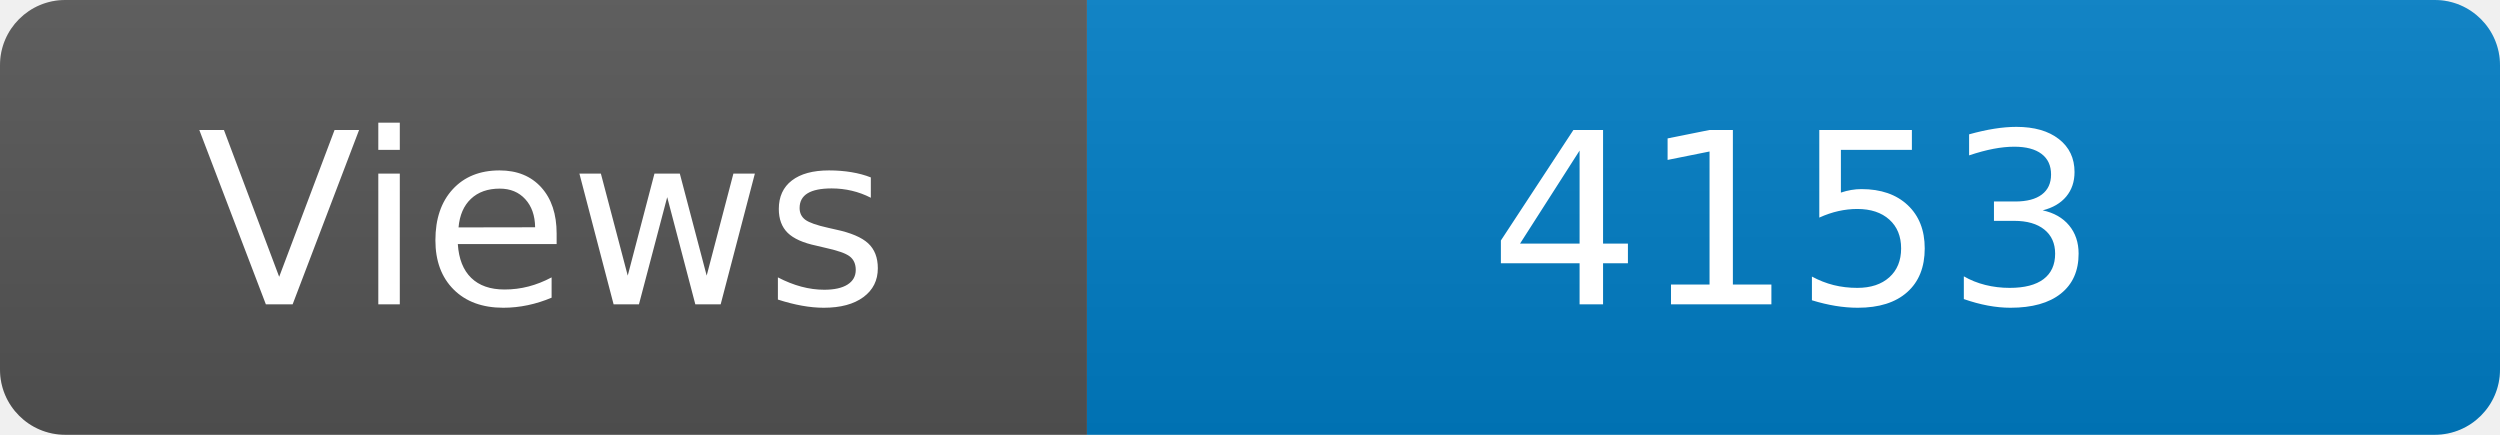
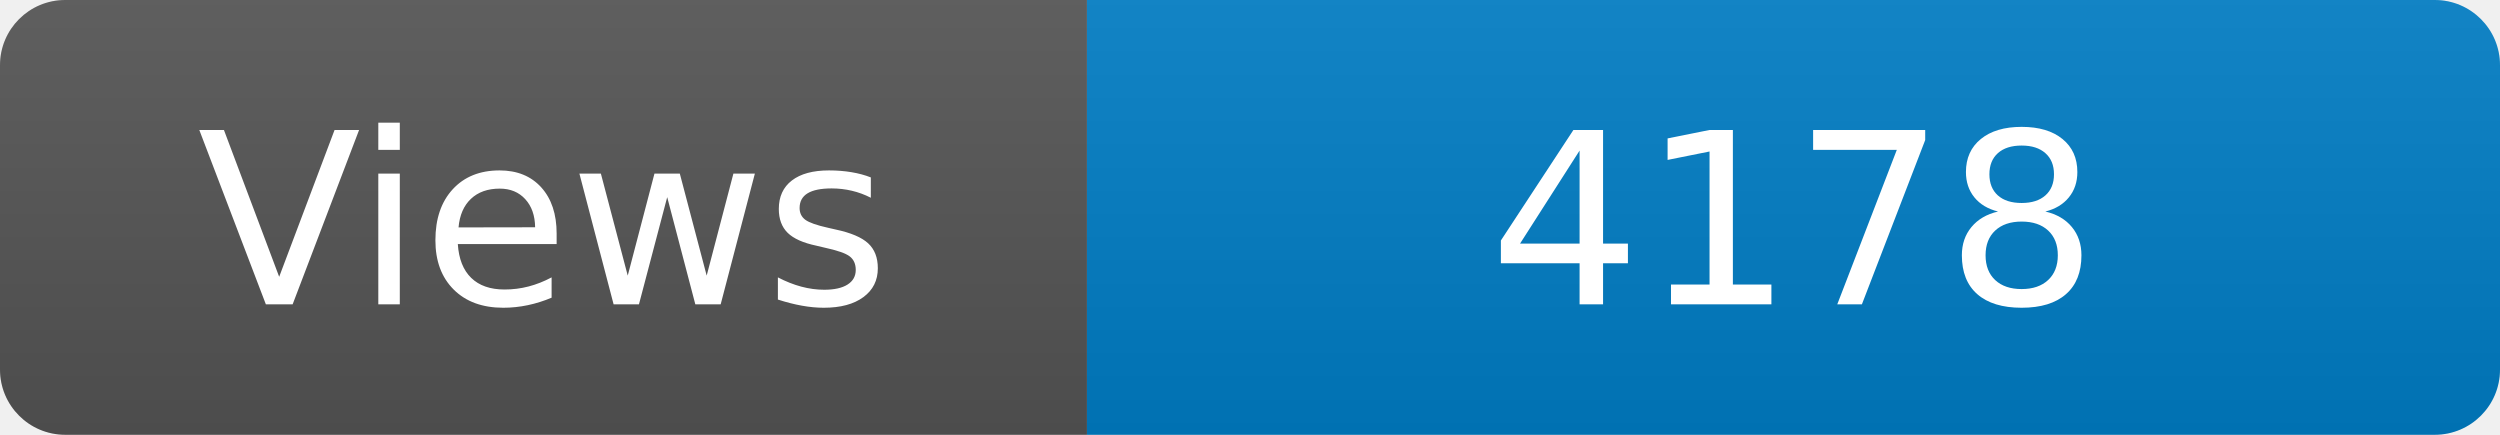
<svg xmlns="http://www.w3.org/2000/svg" width="115" height="20" role="img" aria-label="Maintained?: yes">
  <linearGradient id="s" x2="0" y2="100%">
    <stop offset="0" stop-color="#bbb" stop-opacity=".1" />
    <stop offset="1" stop-opacity=".1" />
  </linearGradient>
  <clipPath id="r">
    <rect width="115" height="20" rx="3" fill="#fff" />
  </clipPath>
  <g clip-path="url(#r)">
    <rect width="50" height="20" fill="#555" />
    <rect x="50" width="160" height="20" fill="#007ec6" />
    <rect width="115" height="20" fill="url(#s)" />
  </g>
  <g fill="#fff" text-anchor="middle" font-family="Verdana,Geneva,DejaVu Sans,sans-serif" font-size="110">
    <text x="250" y="140" transform="scale(.1)" fill="#fff">Views</text>
-     <text x="825" y="140" transform="scale(.1)" fill="#fff">4153</text>
+     <text x="825" y="140" transform="scale(.1)" fill="#fff">4178</text>
  </g>
</svg>
